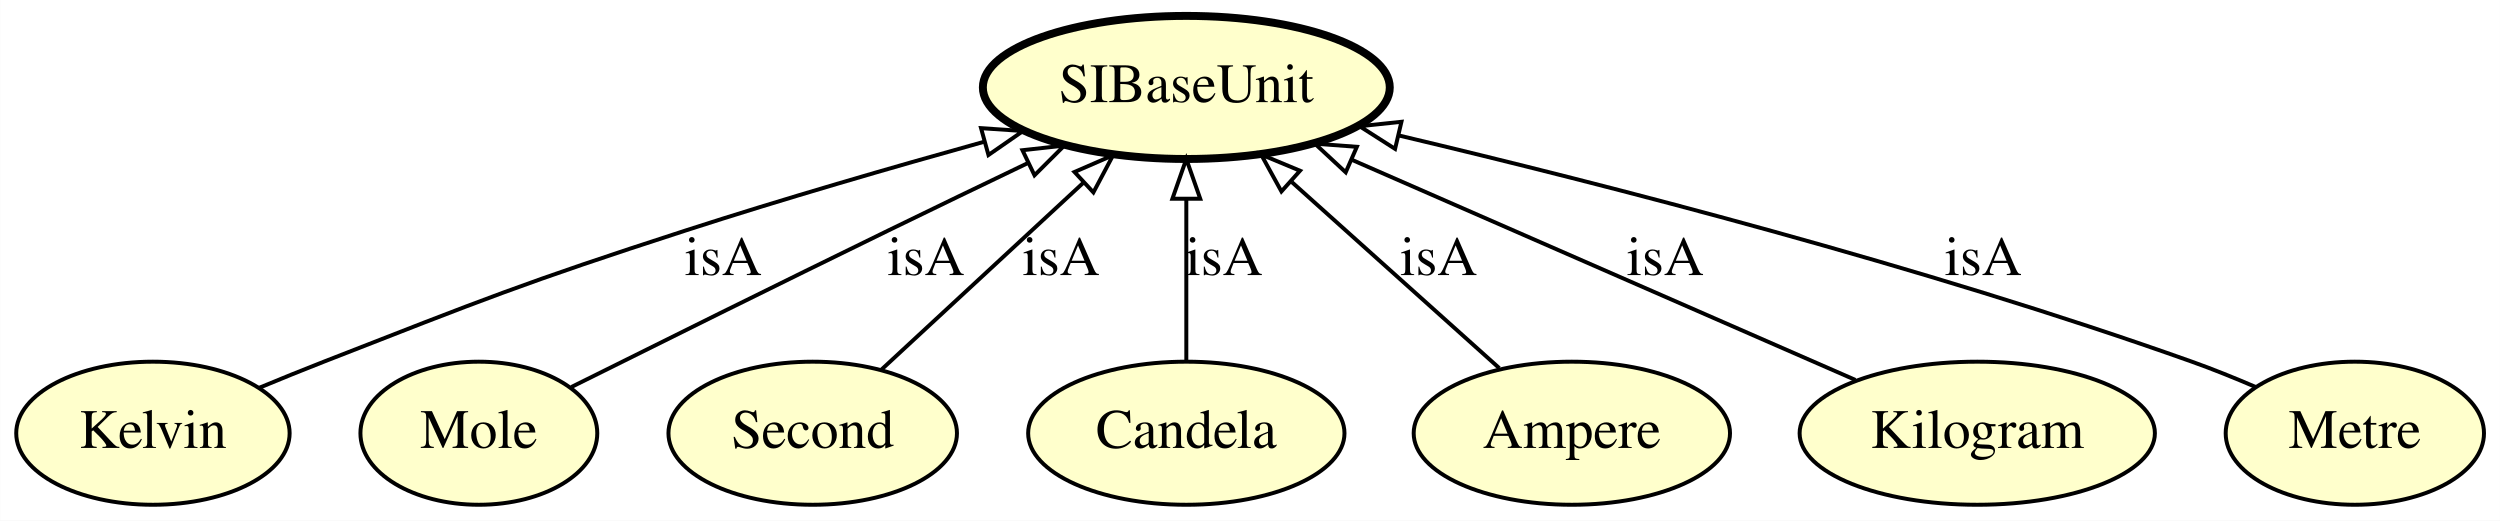
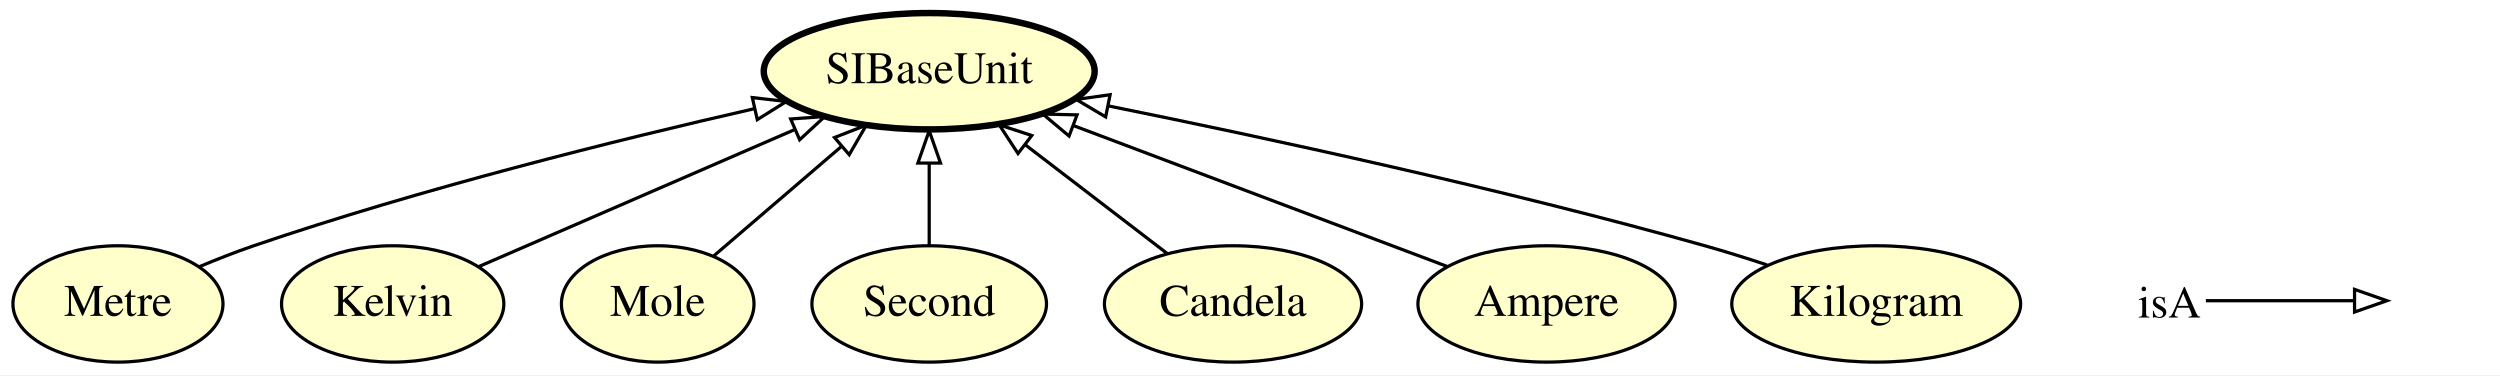
- <svg xmlns="http://www.w3.org/2000/svg" xmlns:xlink="http://www.w3.org/1999/xlink" width="629pt" height="131pt" viewBox="0.00 0.00 628.94 131.00">
-   <g id="graph0" class="graph" transform="scale(1 1) rotate(0) translate(4 127)">
-     <polygon fill="#ffffff" stroke="transparent" points="-4,4 -4,-127 624.944,-127 624.944,4 -4,4" />
+ <svg xmlns="http://www.w3.org/2000/svg" xmlns:xlink="http://www.w3.org/1999/xlink" width="773pt" height="116pt" viewBox="0.00 0.00 773.50 116.00">
+   <g id="graph0" class="graph" transform="scale(1 1) rotate(0) translate(4 112)">
+     <polygon fill="#ffffff" stroke="transparent" points="-4,4 -4,-112 769.497,-112 769.497,4 -4,4" />
    <g id="node1" class="node">
      <g id="a_node1">
-         <a xlink:href="http://emmo.info/emmo/middle/siunits#EMMO_2e5e45fc_f52c_4294_bdc2_5ed7a06dfce7" xlink:title="Kelvin">
-           <ellipse fill="#ffffcc" stroke="#000000" cx="34.447" cy="-18" rx="34.394" ry="18" />
-           <text text-anchor="middle" x="34.447" y="-14.3" font-family="Times,serif" font-size="14.00" fill="#000000">Kelvin</text>
+         <a xlink:href="http://emmo.info/emmo/middle/siunits#EMMO_7db11dbf_a643_464a_9b56_07eabcc3e9c5" xlink:title="Metre">
+           <ellipse fill="#ffffcc" stroke="#000000" cx="32.497" cy="-18" rx="32.494" ry="18" />
+           <text text-anchor="middle" x="32.497" y="-14.3" font-family="Times,serif" font-size="14.00" fill="#000000">Metre</text>
        </a>
      </g>
    </g>
+     <g id="node6" class="node">
+       <g id="a_node6">
+         <a xlink:href="http://emmo.info/emmo/middle/siunits#EMMO_3a185e6c_9e19_4776_b583_19c978156aa0" xlink:title="SIBaseUnit">
+           <ellipse fill="#ffffcc" stroke="#000000" stroke-width="2" cx="283.497" cy="-90" rx="51.191" ry="18" />
+           <text text-anchor="middle" x="283.497" y="-86.3" font-family="Times,serif" font-size="14.00" fill="#000000">SIBaseUnit</text>
+         </a>
+       </g>
+     </g>
+     <g id="edge1" class="edge">
+       <path fill="none" stroke="#000000" d="M57.573,-29.483C63.088,-31.8 68.941,-34.104 74.497,-36 126.213,-53.649 186.819,-68.711 229.411,-78.408" />
+       <polygon fill="none" stroke="#000000" points="228.769,-81.851 239.294,-80.635 230.308,-75.022 228.769,-81.851" />
+     </g>
+     <g id="node2" class="node">
+       <g id="a_node2">
+         <a xlink:href="http://emmo.info/emmo/middle/siunits#EMMO_2e5e45fc_f52c_4294_bdc2_5ed7a06dfce7" xlink:title="Kelvin">
+           <ellipse fill="#ffffcc" stroke="#000000" cx="117.497" cy="-18" rx="34.394" ry="18" />
+           <text text-anchor="middle" x="117.497" y="-14.3" font-family="Times,serif" font-size="14.00" fill="#000000">Kelvin</text>
+         </a>
+       </g>
+     </g>
+     <g id="edge3" class="edge">
+       <path fill="none" stroke="#000000" d="M144.168,-29.568C170.466,-40.974 211.05,-58.577 241.646,-71.848" />
+       <polygon fill="none" stroke="#000000" points="240.631,-75.223 251.198,-75.991 243.417,-68.801 240.631,-75.223" />
+     </g>
+     <g id="node3" class="node">
+       <g id="a_node3">
+         <a xlink:href="http://emmo.info/emmo/middle/siunits#EMMO_df6eeb01_1b41_4bd8_9257_a04fbd7cf000" xlink:title="Mole">
+           <ellipse fill="#ffffcc" stroke="#000000" cx="199.497" cy="-18" rx="29.795" ry="18" />
+           <text text-anchor="middle" x="199.497" y="-14.3" font-family="Times,serif" font-size="14.00" fill="#000000">Mole</text>
+         </a>
+       </g>
+     </g>
+     <g id="edge7" class="edge">
+       <path fill="none" stroke="#000000" d="M216.902,-32.918C228.284,-42.674 243.386,-55.619 256.33,-66.714" />
+       <polygon fill="none" stroke="#000000" points="254.189,-69.489 264.059,-73.339 258.745,-64.174 254.189,-69.489" />
+     </g>
    <g id="node4" class="node">
      <g id="a_node4">
-         <a xlink:href="http://emmo.info/emmo/middle/siunits#EMMO_3a185e6c_9e19_4776_b583_19c978156aa0" xlink:title="SIBaseUnit">
-           <ellipse fill="#ffffcc" stroke="#000000" stroke-width="2" cx="294.447" cy="-105" rx="51.191" ry="18" />
-           <text text-anchor="middle" x="294.447" y="-101.3" font-family="Times,serif" font-size="14.00" fill="#000000">SIBaseUnit</text>
+         <a xlink:href="http://emmo.info/emmo/middle/siunits#EMMO_314ba716_2d3d_4462_9a4f_d3419ae1df43" xlink:title="Second">
+           <ellipse fill="#ffffcc" stroke="#000000" cx="283.497" cy="-18" rx="36.294" ry="18" />
+           <text text-anchor="middle" x="283.497" y="-14.3" font-family="Times,serif" font-size="14.00" fill="#000000">Second</text>
        </a>
      </g>
    </g>
    <g id="edge2" class="edge">
-       <path fill="none" stroke="#000000" d="M61.203,-29.436C66.563,-31.661 72.17,-33.94 77.447,-36 117.523,-51.644 127.517,-55.749 168.447,-69 192.958,-76.935 220.439,-84.894 243.466,-91.304" />
-       <polygon fill="none" stroke="#000000" points="242.801,-94.751 253.372,-94.042 244.666,-88.004 242.801,-94.751" />
-       <text text-anchor="middle" x="177.947" y="-57.8" font-family="Times,serif" font-size="14.00" fill="#000000">isA</text>
+       <path fill="none" stroke="#000000" d="M283.497,-36.169C283.497,-43.869 283.497,-53.026 283.497,-61.583" />
+       <polygon fill="none" stroke="#000000" points="279.997,-61.587 283.497,-71.587 286.997,-61.587 279.997,-61.587" />
    </g>
-     <g id="node2" class="node">
-       <g id="a_node2">
-         <a xlink:href="http://emmo.info/emmo/middle/siunits#EMMO_df6eeb01_1b41_4bd8_9257_a04fbd7cf000" xlink:title="Mole">
-           <ellipse fill="#ffffcc" stroke="#000000" cx="116.447" cy="-18" rx="29.795" ry="18" />
-           <text text-anchor="middle" x="116.447" y="-14.3" font-family="Times,serif" font-size="14.00" fill="#000000">Mole</text>
-         </a>
-       </g>
-     </g>
-     <g id="edge1" class="edge">
-       <path fill="none" stroke="#000000" d="M139.724,-29.627C160.574,-40.017 192.005,-55.621 219.447,-69 230.806,-74.538 243.163,-80.496 254.507,-85.94" />
-       <polygon fill="none" stroke="#000000" points="253.224,-89.206 263.754,-90.372 256.249,-82.894 253.224,-89.206" />
-       <text text-anchor="middle" x="228.947" y="-57.8" font-family="Times,serif" font-size="14.00" fill="#000000">isA</text>
-     </g>
-     <g id="node3" class="node">
-       <g id="a_node3">
-         <a xlink:href="http://emmo.info/emmo/middle/siunits#EMMO_314ba716_2d3d_4462_9a4f_d3419ae1df43" xlink:title="Second">
-           <ellipse fill="#ffffcc" stroke="#000000" cx="200.447" cy="-18" rx="36.294" ry="18" />
-           <text text-anchor="middle" x="200.447" y="-14.3" font-family="Times,serif" font-size="14.00" fill="#000000">Second</text>
+     <g id="node5" class="node">
+       <g id="a_node5">
+         <a xlink:href="http://emmo.info/emmo/middle/siunits#EMMO_8d00f093_3f45_4ea3_986c_b3545c3c2f4c" xlink:title="Candela">
+           <ellipse fill="#ffffcc" stroke="#000000" cx="377.497" cy="-18" rx="39.794" ry="18" />
+           <text text-anchor="middle" x="377.497" y="-14.3" font-family="Times,serif" font-size="14.00" fill="#000000">Candela</text>
        </a>
      </g>
    </g>
    <g id="edge5" class="edge">
-       <path fill="none" stroke="#000000" d="M217.688,-33.957C231.899,-47.11 252.277,-65.97 268.465,-80.953" />
-       <polygon fill="none" stroke="#000000" points="266.313,-83.73 276.03,-87.954 271.068,-78.593 266.313,-83.73" />
-       <text text-anchor="middle" x="262.947" y="-57.8" font-family="Times,serif" font-size="14.00" fill="#000000">isA</text>
+       <path fill="none" stroke="#000000" d="M357.101,-33.623C344.281,-43.442 327.525,-56.276 313.24,-67.219" />
+       <polygon fill="none" stroke="#000000" points="310.973,-64.546 305.162,-73.406 315.229,-70.103 310.973,-64.546" />
    </g>
-     <g id="node5" class="node">
-       <g id="a_node5">
-         <a xlink:href="http://emmo.info/emmo/middle/siunits#EMMO_8d00f093_3f45_4ea3_986c_b3545c3c2f4c" xlink:title="Candela">
-           <ellipse fill="#ffffcc" stroke="#000000" cx="294.447" cy="-18" rx="39.794" ry="18" />
-           <text text-anchor="middle" x="294.447" y="-14.3" font-family="Times,serif" font-size="14.00" fill="#000000">Candela</text>
+     <g id="node7" class="node">
+       <g id="a_node7">
+         <a xlink:href="http://emmo.info/emmo/middle/siunits#EMMO_db5dd38d_ac79_4af6_8782_fee7e7150ae8" xlink:title="Ampere">
+           <ellipse fill="#ffffcc" stroke="#000000" cx="474.497" cy="-18" rx="39.794" ry="18" />
+           <text text-anchor="middle" x="474.497" y="-14.3" font-family="Times,serif" font-size="14.00" fill="#000000">Ampere</text>
+         </a>
+       </g>
+     </g>
+     <g id="edge4" class="edge">
+       <path fill="none" stroke="#000000" d="M443.81,-29.568C412.579,-41.341 363.841,-59.713 328.297,-73.112" />
+       <polygon fill="none" stroke="#000000" points="326.77,-69.947 318.648,-76.749 329.24,-76.497 326.77,-69.947" />
+     </g>
+     <g id="node8" class="node">
+       <g id="a_node8">
+         <a xlink:href="http://emmo.info/emmo/middle/siunits#EMMO_9bfd6f1e_b0ce_459c_beb7_8f1f41708bba" xlink:title="Kilogram">
+           <ellipse fill="#ffffcc" stroke="#000000" cx="576.497" cy="-18" rx="44.693" ry="18" />
+           <text text-anchor="middle" x="576.497" y="-14.3" font-family="Times,serif" font-size="14.00" fill="#000000">Kilogram</text>
        </a>
      </g>
    </g>
    <g id="edge6" class="edge">
-       <path fill="none" stroke="#000000" d="M294.447,-36.026C294.447,-47.808 294.447,-63.439 294.447,-76.842" />
-       <polygon fill="none" stroke="#000000" points="290.947,-76.997 294.447,-86.997 297.947,-76.997 290.947,-76.997" />
-       <text text-anchor="middle" x="303.947" y="-57.8" font-family="Times,serif" font-size="14.00" fill="#000000">isA</text>
+       <path fill="none" stroke="#000000" d="M542.736,-30.062C536.381,-32.163 529.764,-34.236 523.497,-36 460.936,-53.608 387.947,-69.364 339.034,-79.247" />
+       <polygon fill="none" stroke="#000000" points="338.09,-75.867 328.974,-81.266 339.467,-82.73 338.09,-75.867" />
    </g>
-     <g id="node6" class="node">
-       <g id="a_node6">
-         <a xlink:href="http://emmo.info/emmo/middle/siunits#EMMO_db5dd38d_ac79_4af6_8782_fee7e7150ae8" xlink:title="Ampere">
-           <ellipse fill="#ffffcc" stroke="#000000" cx="391.447" cy="-18" rx="39.794" ry="18" />
-           <text text-anchor="middle" x="391.447" y="-14.3" font-family="Times,serif" font-size="14.00" fill="#000000">Ampere</text>
-         </a>
-       </g>
+     <g id="node9" class="node">
+       <text text-anchor="start" x="657.497" y="-13.8" font-family="Times,serif" font-size="14.00" fill="#000000">isA</text>
    </g>
-     <g id="edge3" class="edge">
-       <path fill="none" stroke="#000000" d="M373.202,-34.364C358.487,-47.562 337.586,-66.308 321.014,-81.172" />
-       <polygon fill="none" stroke="#000000" points="318.379,-78.833 313.272,-88.116 323.053,-84.044 318.379,-78.833" />
-       <text text-anchor="middle" x="357.947" y="-57.8" font-family="Times,serif" font-size="14.00" fill="#000000">isA</text>
+     <g id="node10" class="node">
+       <text text-anchor="start" x="736.497" y="-13.8" font-family="Times,serif" font-size="14.00" fill="#000000"> </text>
    </g>
-     <g id="node7" class="node">
-       <g id="a_node7">
-         <a xlink:href="http://emmo.info/emmo/middle/siunits#EMMO_9bfd6f1e_b0ce_459c_beb7_8f1f41708bba" xlink:title="Kilogram">
-           <ellipse fill="#ffffcc" stroke="#000000" cx="493.447" cy="-18" rx="44.693" ry="18" />
-           <text text-anchor="middle" x="493.447" y="-14.3" font-family="Times,serif" font-size="14.00" fill="#000000">Kilogram</text>
-         </a>
-       </g>
-     </g>
-     <g id="edge7" class="edge">
-       <path fill="none" stroke="#000000" d="M462.789,-31.403C428.818,-46.255 373.846,-70.288 336.017,-86.826" />
-       <polygon fill="none" stroke="#000000" points="334.552,-83.647 326.791,-90.859 337.356,-90.061 334.552,-83.647" />
-       <text text-anchor="middle" x="414.947" y="-57.8" font-family="Times,serif" font-size="14.00" fill="#000000">isA</text>
-     </g>
-     <g id="node8" class="node">
-       <g id="a_node8">
-         <a xlink:href="http://emmo.info/emmo/middle/siunits#EMMO_7db11dbf_a643_464a_9b56_07eabcc3e9c5" xlink:title="Metre">
-           <ellipse fill="#ffffcc" stroke="#000000" cx="588.447" cy="-18" rx="32.494" ry="18" />
-           <text text-anchor="middle" x="588.447" y="-14.3" font-family="Times,serif" font-size="14.00" fill="#000000">Metre</text>
-         </a>
-       </g>
-     </g>
-     <g id="edge4" class="edge">
-       <path fill="none" stroke="#000000" d="M563.524,-29.619C558.27,-31.877 552.72,-34.122 547.447,-36 479.896,-60.055 399.7,-80.629 347.988,-92.899" />
-       <polygon fill="none" stroke="#000000" points="346.97,-89.543 338.038,-95.241 348.574,-96.357 346.97,-89.543" />
-       <text text-anchor="middle" x="494.947" y="-57.8" font-family="Times,serif" font-size="14.00" fill="#000000">isA</text>
+     <g id="edge8" class="edge">
+       <path fill="none" stroke="#000000" d="M678.497,-19C699.497,-19 707.208,-19 724.055,-19" />
+       <polygon fill="none" stroke="#000000" points="724.497,-22.5 734.497,-19 724.497,-15.5 724.497,-22.5" />
    </g>
  </g>
</svg>
